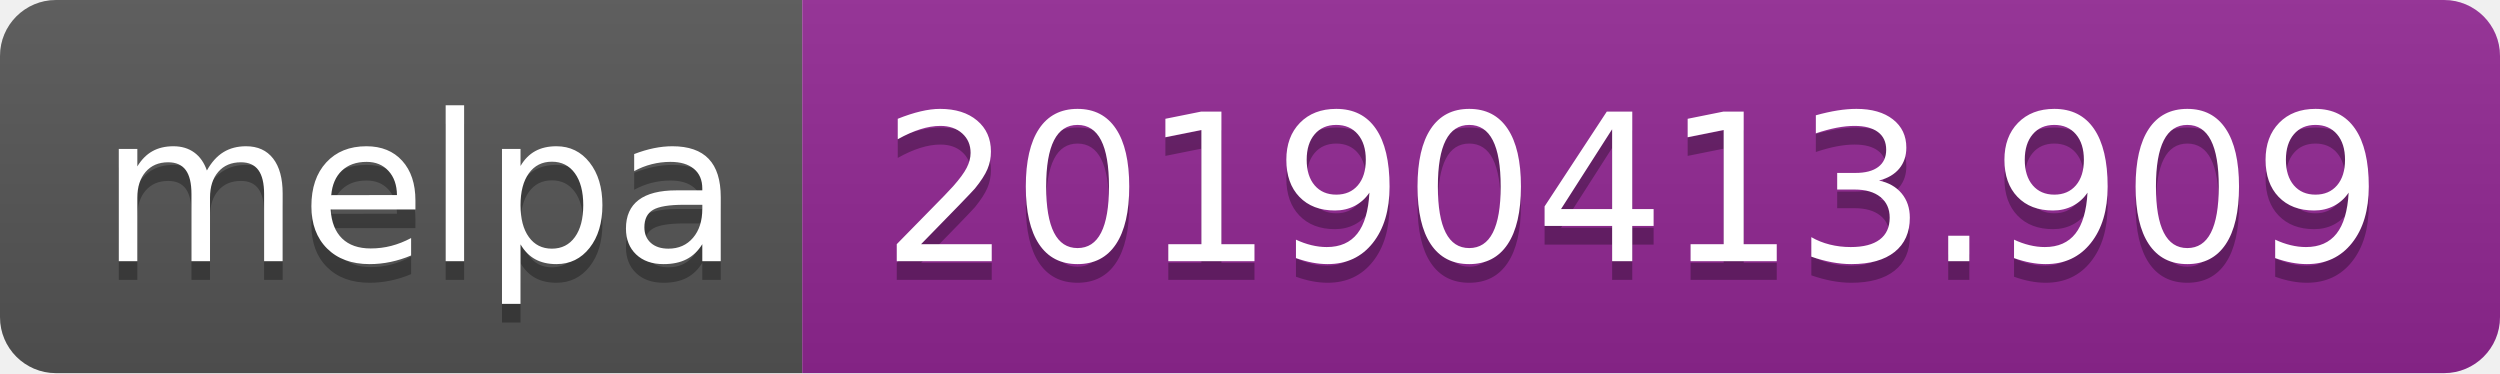
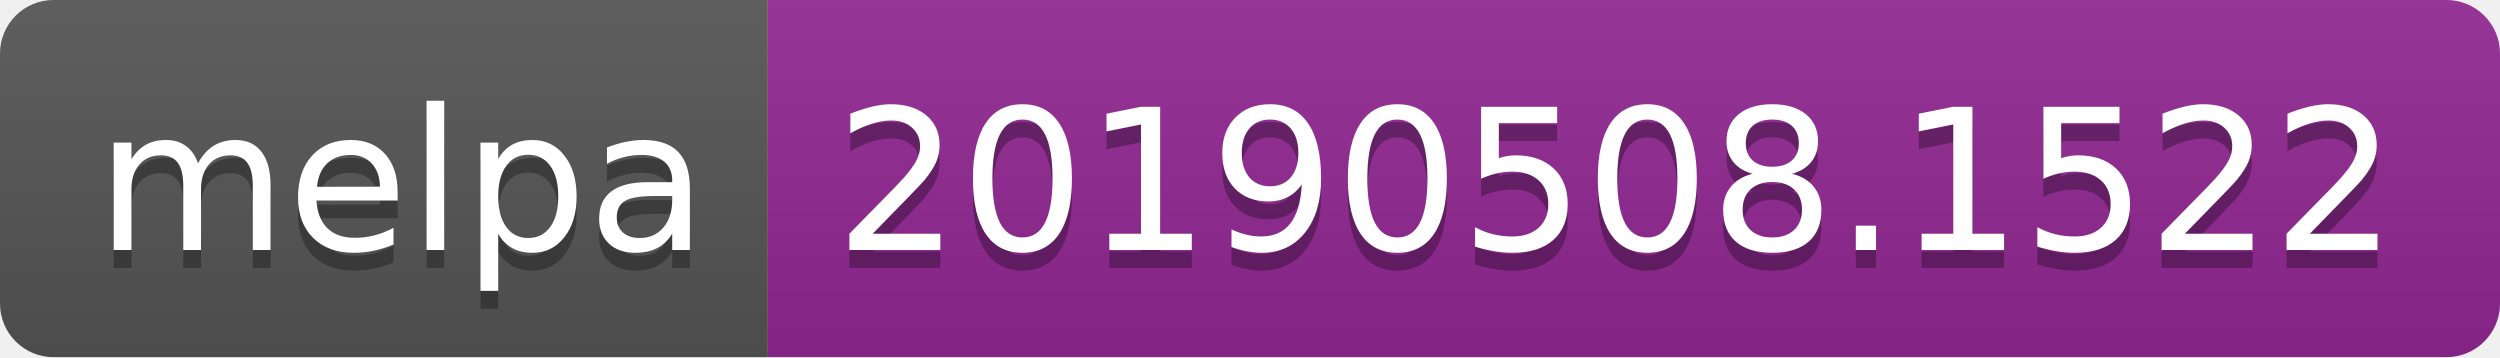
- <svg xmlns="http://www.w3.org/2000/svg" width="134" height="20">
+ <svg xmlns="http://www.w3.org/2000/svg" width="140" height="20">
  <linearGradient id="b" x2="0" y2="100%">
    <stop offset="0" stop-color="#bbb" stop-opacity=".1" />
    <stop offset="1" stop-opacity=".1" />
  </linearGradient>
  <clipPath id="a">
-     <rect width="134" height="20" rx="3" fill="#fff" />
+     <rect width="140" height="20" rx="3" fill="#fff" />
  </clipPath>
  <g clip-path="url(#a)">
    <path fill="#555" d="M0 0h43v20H0z" />
-     <path fill="#922793" d="M43 0h91v20H43z" />
-     <path fill="url(#b)" d="M0 0h134v20H0z" />
+     <path fill="#922793" d="M43 0h97v20H43z" />
+     <path fill="url(#b)" d="M0 0h140v20H0z" />
  </g>
  <g fill="#fff" text-anchor="middle" font-family="DejaVu Sans,Verdana,Geneva,sans-serif" font-size="110">
    <text x="225" y="150" fill="#010101" fill-opacity=".3" transform="scale(.1)" textLength="330">melpa</text>
    <text x="225" y="140" transform="scale(.1)" textLength="330">melpa</text>
-     <text x="875" y="150" fill="#010101" fill-opacity=".3" transform="scale(.1)" textLength="810">20190413.909</text>
-     <text x="875" y="140" transform="scale(.1)" textLength="810">20190413.909</text>
+     <text x="905" y="150" fill="#010101" fill-opacity=".3" transform="scale(.1)" textLength="870">20190508.1522</text>
+     <text x="905" y="140" transform="scale(.1)" textLength="870">20190508.1522</text>
  </g>
</svg>
